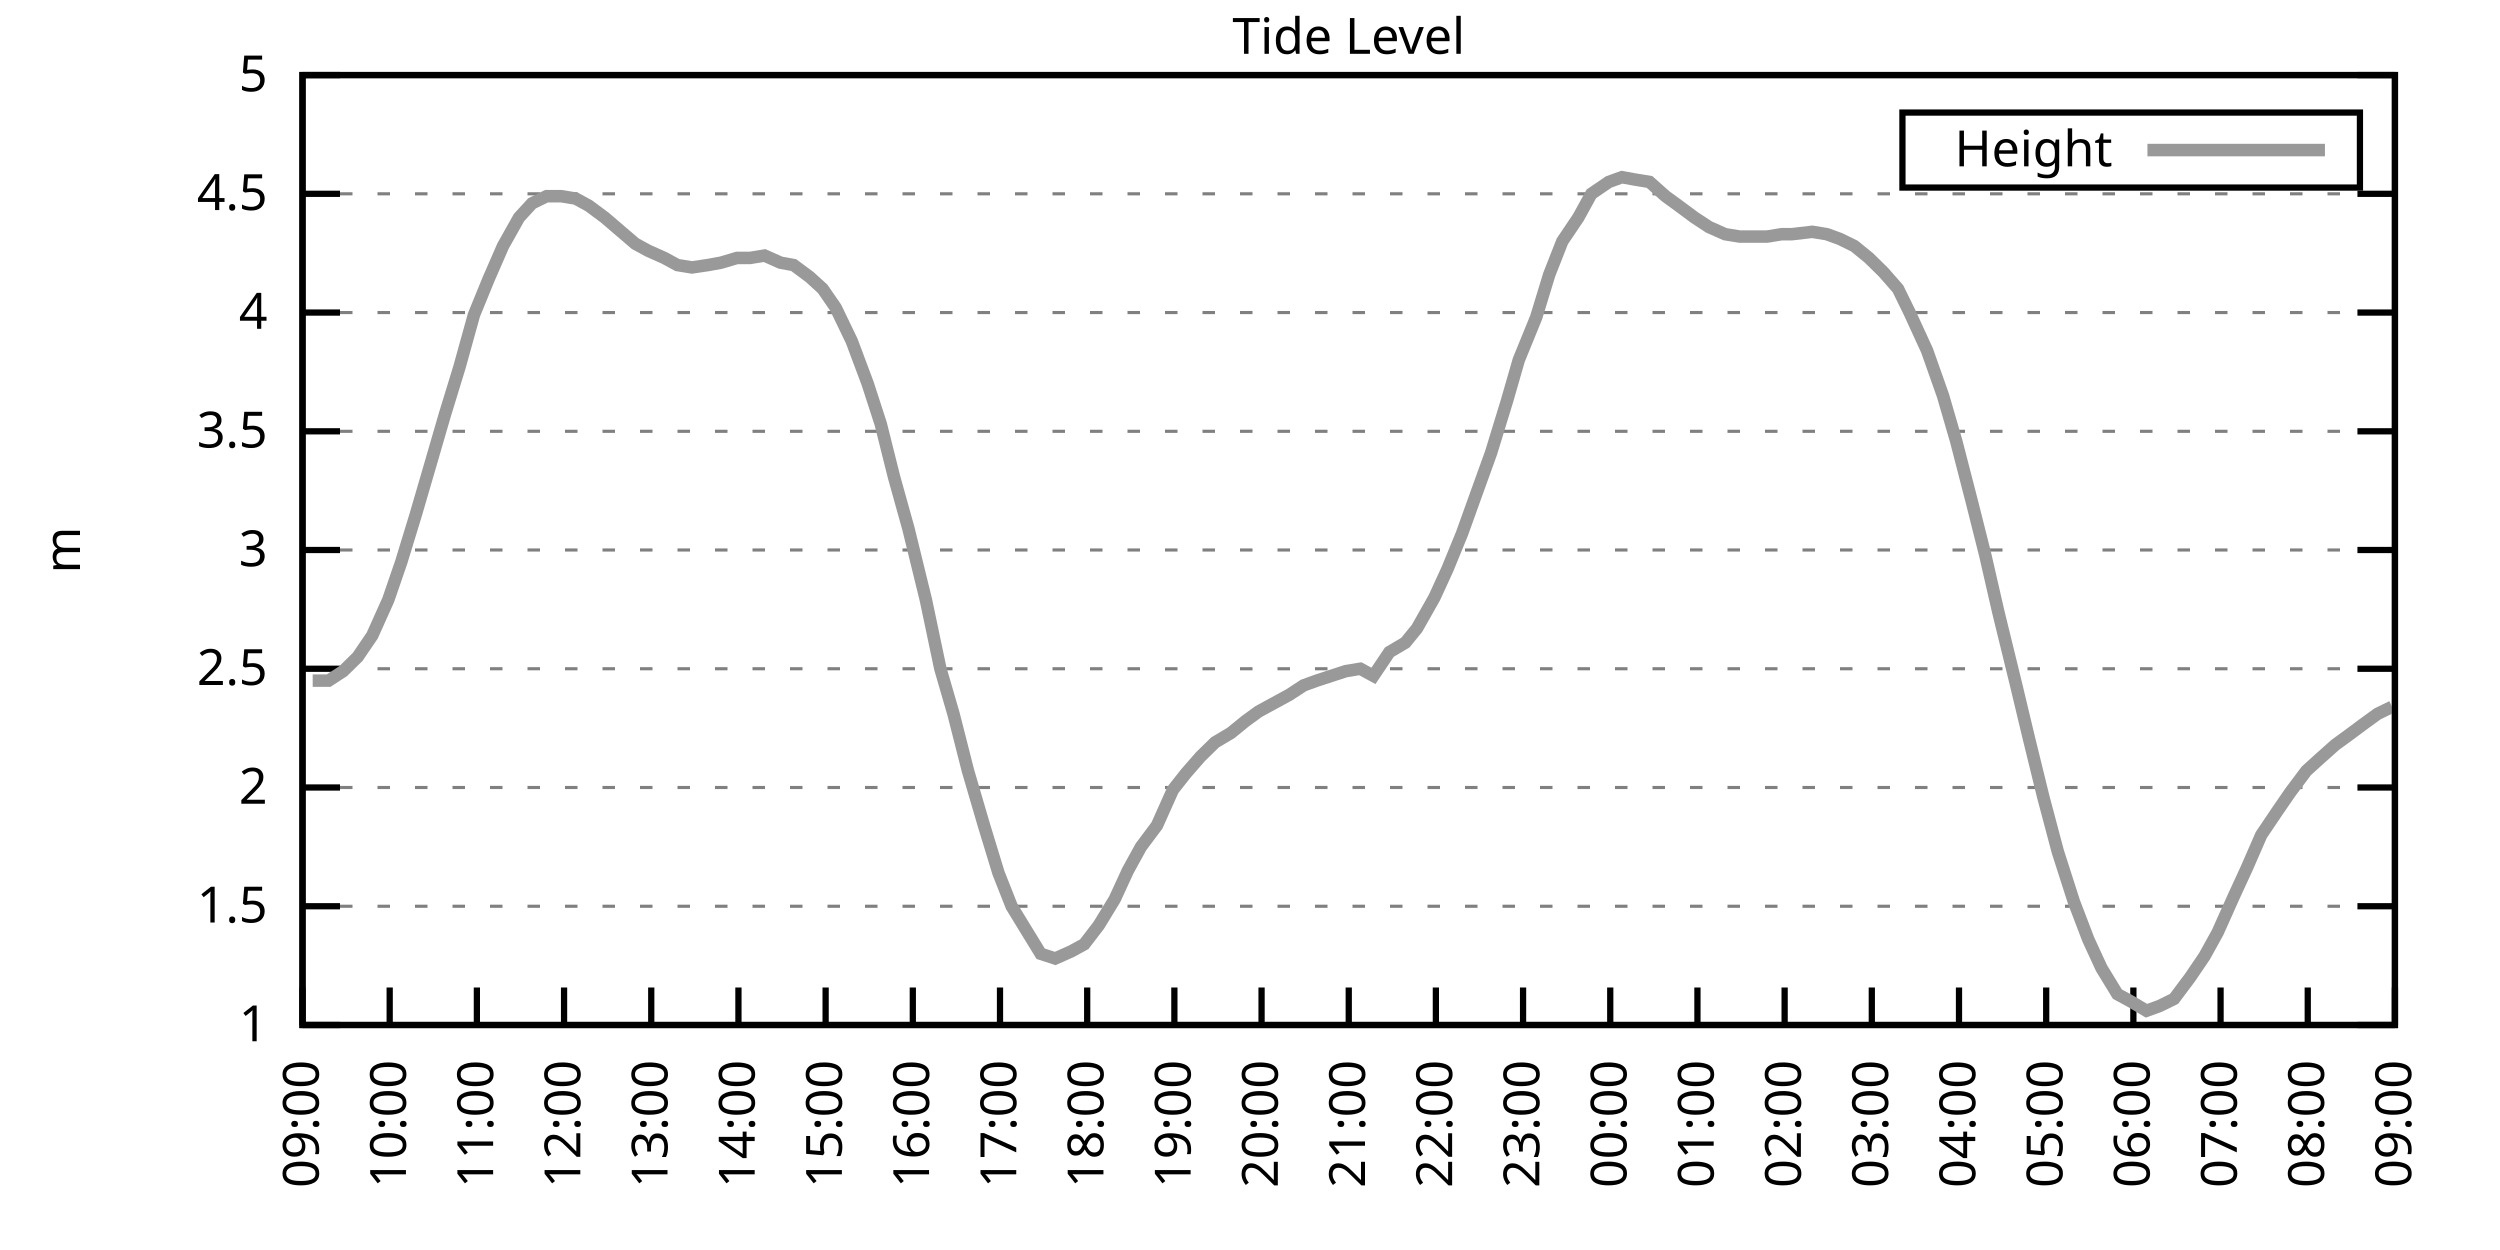
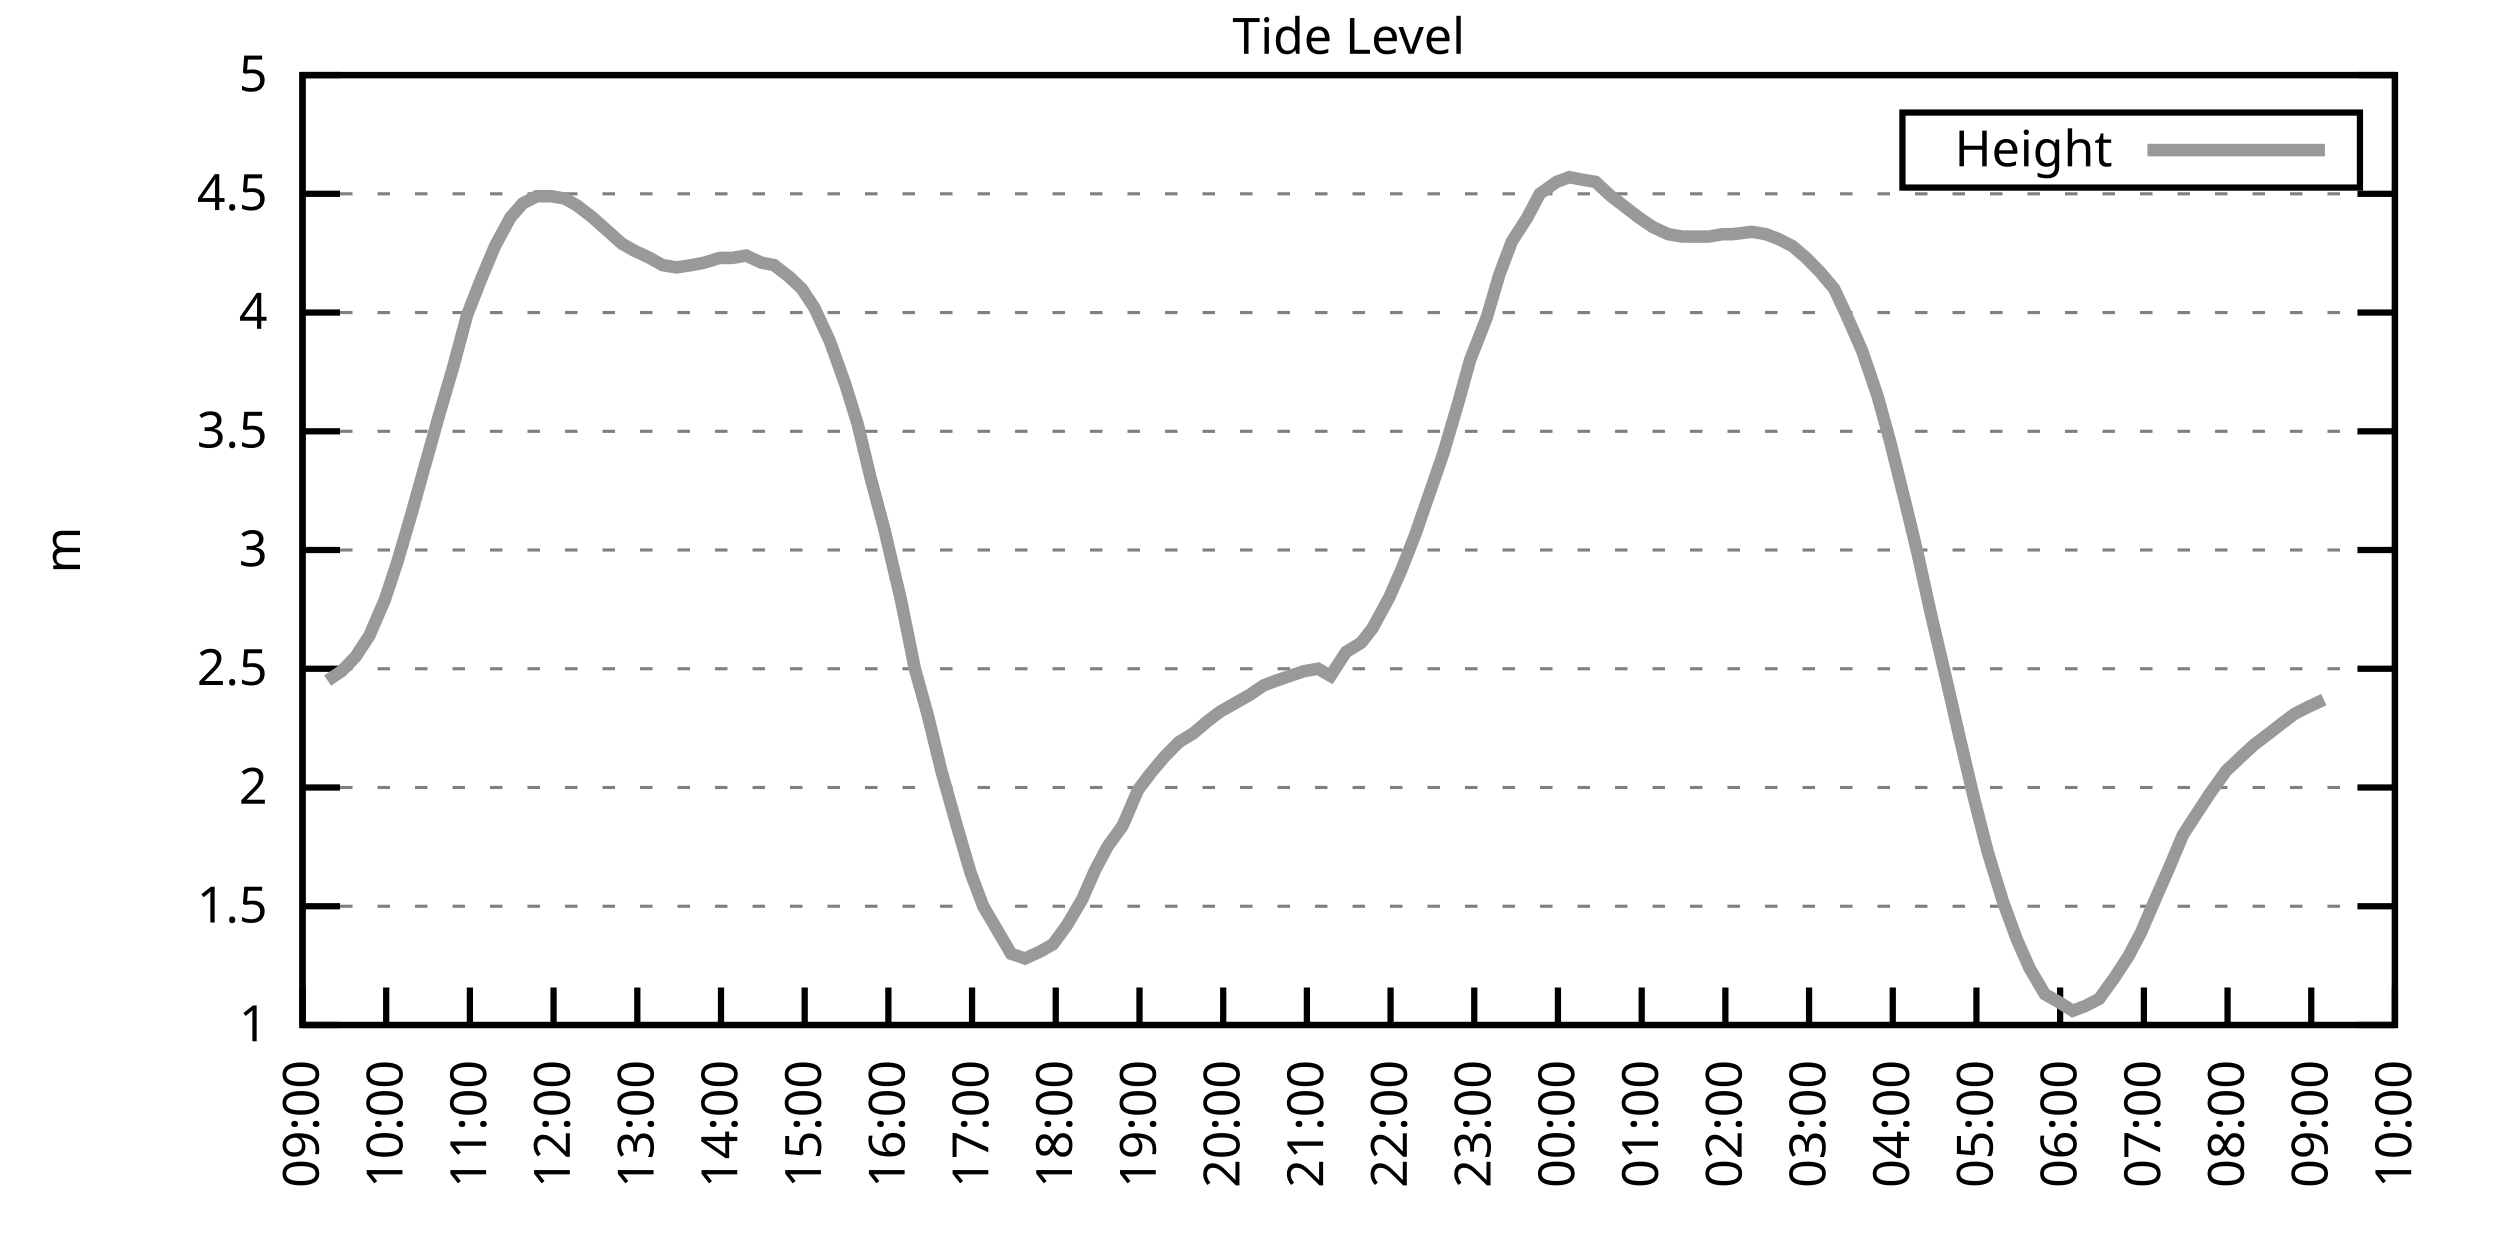
<svg xmlns="http://www.w3.org/2000/svg" xmlns:xlink="http://www.w3.org/1999/xlink" width="400" height="200" viewBox="0 0 400 200">
  <g id="gnuplot_canvas">
    <rect x="0" y="0" width="400" height="200" fill="none" />
    <defs>
      <circle id="gpDot" r="0.5" stroke-width="0.5" stroke="currentColor" />
      <path id="gpPt0" stroke-width="0.333" stroke="currentColor" d="M-1,0 h2 M0,-1 v2" />
      <path id="gpPt1" stroke-width="0.333" stroke="currentColor" d="M-1,-1 L1,1 M1,-1 L-1,1" />
      <path id="gpPt2" stroke-width="0.333" stroke="currentColor" d="M-1,0 L1,0 M0,-1 L0,1 M-1,-1 L1,1 M-1,1 L1,-1" />
      <rect id="gpPt3" stroke-width="0.333" stroke="currentColor" x="-1" y="-1" width="2" height="2" />
      <rect id="gpPt4" stroke-width="0.333" stroke="currentColor" fill="currentColor" x="-1" y="-1" width="2" height="2" />
      <circle id="gpPt5" stroke-width="0.333" stroke="currentColor" cx="0" cy="0" r="1" />
      <use xlink:href="#gpPt5" id="gpPt6" fill="currentColor" stroke="none" />
      <path id="gpPt7" stroke-width="0.333" stroke="currentColor" d="M0,-1.33 L-1.33,0.67 L1.33,0.67 z" />
      <use xlink:href="#gpPt7" id="gpPt8" fill="currentColor" stroke="none" />
      <use xlink:href="#gpPt7" id="gpPt9" stroke="currentColor" transform="rotate(180)" />
      <use xlink:href="#gpPt9" id="gpPt10" fill="currentColor" stroke="none" />
      <use xlink:href="#gpPt3" id="gpPt11" stroke="currentColor" transform="rotate(45)" />
      <use xlink:href="#gpPt11" id="gpPt12" fill="currentColor" stroke="none" />
      <path id="gpPt13" stroke-width="0.333" stroke="currentColor" d="M0,1.330 L1.265,0.411 L0.782,-1.067 L-0.782,-1.076 L-1.265,0.411 z" />
      <use xlink:href="#gpPt13" id="gpPt14" fill="currentColor" stroke="none" />
      <filter id="textbox" filterUnits="objectBoundingBox" x="0" y="0" height="1" width="1">
        <feFlood flood-color="white" flood-opacity="1" result="bgnd" />
        <feComposite in="SourceGraphic" in2="bgnd" operator="atop" />
      </filter>
      <filter id="greybox" filterUnits="objectBoundingBox" x="0" y="0" height="1" width="1">
        <feFlood flood-color="lightgrey" flood-opacity="1" result="grey" />
        <feComposite in="SourceGraphic" in2="grey" operator="atop" />
      </filter>
    </defs>
    <g fill="none" color="white" stroke="currentColor" stroke-width="1.00" stroke-linecap="butt" stroke-linejoin="miter">
</g>
    <g fill="none" color="black" stroke="currentColor" stroke-width="1.00" stroke-linecap="butt" stroke-linejoin="miter">
      <g stroke="none" shape-rendering="crispEdges">
        <polygon fill="rgb(255, 255, 255)" points="48.40,164.00 383.18,164.00 383.18,12.02 48.40,12.02 " />
      </g>
    </g>
    <g fill="none" color="black" stroke="currentColor" stroke-width="1.00" stroke-linecap="butt" stroke-linejoin="miter">
</g>
    <g fill="none" color="black" stroke="black" stroke-width="0.50" stroke-linecap="butt" stroke-linejoin="miter">
</g>
    <g fill="none" color="gray" stroke="currentColor" stroke-width="0.50" stroke-linecap="butt" stroke-linejoin="miter">
      <path stroke="gray" stroke-dasharray="2,4" class="gridline" d="M48.40,164.00 L383.19,164.00  " />
    </g>
    <g fill="none" color="gray" stroke="gray" stroke-width="1.00" stroke-linecap="butt" stroke-linejoin="miter">
</g>
    <g fill="none" color="black" stroke="currentColor" stroke-width="1.00" stroke-linecap="butt" stroke-linejoin="miter">
      <path stroke="black" d="M48.40,164.00 L54.40,164.00 M383.19,164.00 L377.19,164.00  " />
      <g transform="translate(42.80,166.60)" stroke="none" fill="black" font-family="Sans" font-size="8.00" text-anchor="end">
        <text>
          <tspan font-family="Sans"> 1</tspan>
        </text>
      </g>
    </g>
    <g fill="none" color="black" stroke="currentColor" stroke-width="1.00" stroke-linecap="butt" stroke-linejoin="miter">
</g>
    <g fill="none" color="black" stroke="black" stroke-width="0.50" stroke-linecap="butt" stroke-linejoin="miter">
</g>
    <g fill="none" color="gray" stroke="currentColor" stroke-width="0.50" stroke-linecap="butt" stroke-linejoin="miter">
      <path stroke="gray" stroke-dasharray="2,4" class="gridline" d="M48.40,145.00 L383.19,145.00  " />
    </g>
    <g fill="none" color="gray" stroke="gray" stroke-width="1.00" stroke-linecap="butt" stroke-linejoin="miter">
</g>
    <g fill="none" color="black" stroke="currentColor" stroke-width="1.00" stroke-linecap="butt" stroke-linejoin="miter">
      <path stroke="black" d="M48.40,145.00 L54.40,145.00 M383.19,145.00 L377.19,145.00  " />
      <g transform="translate(42.80,147.60)" stroke="none" fill="black" font-family="Sans" font-size="8.00" text-anchor="end">
        <text>
          <tspan font-family="Sans"> 1.5</tspan>
        </text>
      </g>
    </g>
    <g fill="none" color="black" stroke="currentColor" stroke-width="1.00" stroke-linecap="butt" stroke-linejoin="miter">
</g>
    <g fill="none" color="black" stroke="black" stroke-width="0.50" stroke-linecap="butt" stroke-linejoin="miter">
</g>
    <g fill="none" color="gray" stroke="currentColor" stroke-width="0.50" stroke-linecap="butt" stroke-linejoin="miter">
      <path stroke="gray" stroke-dasharray="2,4" class="gridline" d="M48.40,126.00 L383.19,126.00  " />
    </g>
    <g fill="none" color="gray" stroke="gray" stroke-width="1.00" stroke-linecap="butt" stroke-linejoin="miter">
</g>
    <g fill="none" color="black" stroke="currentColor" stroke-width="1.00" stroke-linecap="butt" stroke-linejoin="miter">
      <path stroke="black" d="M48.40,126.00 L54.40,126.00 M383.19,126.00 L377.19,126.00  " />
      <g transform="translate(42.80,128.60)" stroke="none" fill="black" font-family="Sans" font-size="8.00" text-anchor="end">
        <text>
          <tspan font-family="Sans"> 2</tspan>
        </text>
      </g>
    </g>
    <g fill="none" color="black" stroke="currentColor" stroke-width="1.00" stroke-linecap="butt" stroke-linejoin="miter">
</g>
    <g fill="none" color="black" stroke="black" stroke-width="0.50" stroke-linecap="butt" stroke-linejoin="miter">
</g>
    <g fill="none" color="gray" stroke="currentColor" stroke-width="0.50" stroke-linecap="butt" stroke-linejoin="miter">
      <path stroke="gray" stroke-dasharray="2,4" class="gridline" d="M48.40,107.00 L383.19,107.00  " />
    </g>
    <g fill="none" color="gray" stroke="gray" stroke-width="1.00" stroke-linecap="butt" stroke-linejoin="miter">
</g>
    <g fill="none" color="black" stroke="currentColor" stroke-width="1.00" stroke-linecap="butt" stroke-linejoin="miter">
      <path stroke="black" d="M48.40,107.00 L54.40,107.00 M383.19,107.00 L377.19,107.00  " />
      <g transform="translate(42.80,109.60)" stroke="none" fill="black" font-family="Sans" font-size="8.00" text-anchor="end">
        <text>
          <tspan font-family="Sans"> 2.5</tspan>
        </text>
      </g>
    </g>
    <g fill="none" color="black" stroke="currentColor" stroke-width="1.00" stroke-linecap="butt" stroke-linejoin="miter">
</g>
    <g fill="none" color="black" stroke="black" stroke-width="0.50" stroke-linecap="butt" stroke-linejoin="miter">
</g>
    <g fill="none" color="gray" stroke="currentColor" stroke-width="0.50" stroke-linecap="butt" stroke-linejoin="miter">
      <path stroke="gray" stroke-dasharray="2,4" class="gridline" d="M48.40,88.00 L383.19,88.00  " />
    </g>
    <g fill="none" color="gray" stroke="gray" stroke-width="1.00" stroke-linecap="butt" stroke-linejoin="miter">
</g>
    <g fill="none" color="black" stroke="currentColor" stroke-width="1.00" stroke-linecap="butt" stroke-linejoin="miter">
      <path stroke="black" d="M48.40,88.00 L54.40,88.00 M383.19,88.00 L377.19,88.00  " />
      <g transform="translate(42.80,90.60)" stroke="none" fill="black" font-family="Sans" font-size="8.00" text-anchor="end">
        <text>
          <tspan font-family="Sans"> 3</tspan>
        </text>
      </g>
    </g>
    <g fill="none" color="black" stroke="currentColor" stroke-width="1.00" stroke-linecap="butt" stroke-linejoin="miter">
</g>
    <g fill="none" color="black" stroke="black" stroke-width="0.50" stroke-linecap="butt" stroke-linejoin="miter">
</g>
    <g fill="none" color="gray" stroke="currentColor" stroke-width="0.50" stroke-linecap="butt" stroke-linejoin="miter">
      <path stroke="gray" stroke-dasharray="2,4" class="gridline" d="M48.40,69.01 L383.19,69.01  " />
    </g>
    <g fill="none" color="gray" stroke="gray" stroke-width="1.00" stroke-linecap="butt" stroke-linejoin="miter">
</g>
    <g fill="none" color="black" stroke="currentColor" stroke-width="1.00" stroke-linecap="butt" stroke-linejoin="miter">
      <path stroke="black" d="M48.40,69.01 L54.40,69.01 M383.19,69.01 L377.19,69.01  " />
      <g transform="translate(42.80,71.61)" stroke="none" fill="black" font-family="Sans" font-size="8.00" text-anchor="end">
        <text>
          <tspan font-family="Sans"> 3.5</tspan>
        </text>
      </g>
    </g>
    <g fill="none" color="black" stroke="currentColor" stroke-width="1.00" stroke-linecap="butt" stroke-linejoin="miter">
</g>
    <g fill="none" color="black" stroke="black" stroke-width="0.50" stroke-linecap="butt" stroke-linejoin="miter">
</g>
    <g fill="none" color="gray" stroke="currentColor" stroke-width="0.50" stroke-linecap="butt" stroke-linejoin="miter">
      <path stroke="gray" stroke-dasharray="2,4" class="gridline" d="M48.40,50.01 L383.19,50.01  " />
    </g>
    <g fill="none" color="gray" stroke="gray" stroke-width="1.00" stroke-linecap="butt" stroke-linejoin="miter">
</g>
    <g fill="none" color="black" stroke="currentColor" stroke-width="1.00" stroke-linecap="butt" stroke-linejoin="miter">
      <path stroke="black" d="M48.40,50.01 L54.40,50.01 M383.19,50.01 L377.19,50.01  " />
      <g transform="translate(42.80,52.61)" stroke="none" fill="black" font-family="Sans" font-size="8.00" text-anchor="end">
        <text>
          <tspan font-family="Sans"> 4</tspan>
        </text>
      </g>
    </g>
    <g fill="none" color="black" stroke="currentColor" stroke-width="1.00" stroke-linecap="butt" stroke-linejoin="miter">
</g>
    <g fill="none" color="black" stroke="black" stroke-width="0.50" stroke-linecap="butt" stroke-linejoin="miter">
</g>
    <g fill="none" color="gray" stroke="currentColor" stroke-width="0.50" stroke-linecap="butt" stroke-linejoin="miter">
      <path stroke="gray" stroke-dasharray="2,4" class="gridline" d="M48.40,31.01 L383.19,31.01  " />
    </g>
    <g fill="none" color="gray" stroke="gray" stroke-width="1.00" stroke-linecap="butt" stroke-linejoin="miter">
</g>
    <g fill="none" color="black" stroke="currentColor" stroke-width="1.00" stroke-linecap="butt" stroke-linejoin="miter">
      <path stroke="black" d="M48.40,31.01 L54.40,31.01 M383.19,31.01 L377.19,31.01  " />
      <g transform="translate(42.80,33.61)" stroke="none" fill="black" font-family="Sans" font-size="8.00" text-anchor="end">
        <text>
          <tspan font-family="Sans"> 4.5</tspan>
        </text>
      </g>
    </g>
    <g fill="none" color="black" stroke="currentColor" stroke-width="1.00" stroke-linecap="butt" stroke-linejoin="miter">
</g>
    <g fill="none" color="black" stroke="black" stroke-width="0.50" stroke-linecap="butt" stroke-linejoin="miter">
</g>
    <g fill="none" color="gray" stroke="currentColor" stroke-width="0.50" stroke-linecap="butt" stroke-linejoin="miter">
      <path stroke="gray" stroke-dasharray="2,4" class="gridline" d="M48.40,12.01 L383.19,12.01  " />
    </g>
    <g fill="none" color="gray" stroke="gray" stroke-width="1.00" stroke-linecap="butt" stroke-linejoin="miter">
</g>
    <g fill="none" color="black" stroke="currentColor" stroke-width="1.00" stroke-linecap="butt" stroke-linejoin="miter">
      <path stroke="black" d="M48.40,12.01 L54.40,12.01 M383.19,12.01 L377.19,12.01  " />
      <g transform="translate(42.80,14.61)" stroke="none" fill="black" font-family="Sans" font-size="8.00" text-anchor="end">
        <text>
          <tspan font-family="Sans"> 5</tspan>
        </text>
      </g>
    </g>
    <g fill="none" color="black" stroke="currentColor" stroke-width="1.00" stroke-linecap="butt" stroke-linejoin="miter">
      <path stroke="black" d="M48.40,164.00 L48.40,158.00  " />
      <g transform="translate(51.00,169.60) rotate(270.00)" stroke="none" fill="black" font-family="Sans" font-size="8.00" text-anchor="end">
        <text>
          <tspan font-family="Sans">09:00</tspan>
        </text>
      </g>
    </g>
    <g fill="none" color="black" stroke="currentColor" stroke-width="1.00" stroke-linecap="butt" stroke-linejoin="miter">
-       <path stroke="black" d="M62.35,164.00 L62.35,158.00  " />
-       <g transform="translate(64.95,169.60) rotate(270.00)" stroke="none" fill="black" font-family="Sans" font-size="8.00" text-anchor="end">
+       <path stroke="black" d="M61.79,164.00 L61.79,158.00  " />
+       <g transform="translate(64.39,169.60) rotate(270.00)" stroke="none" fill="black" font-family="Sans" font-size="8.00" text-anchor="end">
        <text>
          <tspan font-family="Sans">10:00</tspan>
        </text>
      </g>
    </g>
    <g fill="none" color="black" stroke="currentColor" stroke-width="1.00" stroke-linecap="butt" stroke-linejoin="miter">
-       <path stroke="black" d="M76.30,164.00 L76.30,158.00  " />
-       <g transform="translate(78.90,169.60) rotate(270.00)" stroke="none" fill="black" font-family="Sans" font-size="8.00" text-anchor="end">
+       <path stroke="black" d="M75.18,164.00 L75.18,158.00  " />
+       <g transform="translate(77.78,169.60) rotate(270.00)" stroke="none" fill="black" font-family="Sans" font-size="8.00" text-anchor="end">
        <text>
          <tspan font-family="Sans">11:00</tspan>
        </text>
      </g>
    </g>
    <g fill="none" color="black" stroke="currentColor" stroke-width="1.00" stroke-linecap="butt" stroke-linejoin="miter">
-       <path stroke="black" d="M90.25,164.00 L90.25,158.00  " />
-       <g transform="translate(92.85,169.60) rotate(270.00)" stroke="none" fill="black" font-family="Sans" font-size="8.00" text-anchor="end">
+       <path stroke="black" d="M88.57,164.00 L88.57,158.00  " />
+       <g transform="translate(91.17,169.60) rotate(270.00)" stroke="none" fill="black" font-family="Sans" font-size="8.00" text-anchor="end">
        <text>
          <tspan font-family="Sans">12:00</tspan>
        </text>
      </g>
    </g>
    <g fill="none" color="black" stroke="currentColor" stroke-width="1.00" stroke-linecap="butt" stroke-linejoin="miter">
-       <path stroke="black" d="M104.20,164.00 L104.20,158.00  " />
-       <g transform="translate(106.80,169.60) rotate(270.00)" stroke="none" fill="black" font-family="Sans" font-size="8.00" text-anchor="end">
+       <path stroke="black" d="M101.97,164.00 L101.97,158.00  " />
+       <g transform="translate(104.57,169.60) rotate(270.00)" stroke="none" fill="black" font-family="Sans" font-size="8.00" text-anchor="end">
        <text>
          <tspan font-family="Sans">13:00</tspan>
        </text>
      </g>
    </g>
    <g fill="none" color="black" stroke="currentColor" stroke-width="1.00" stroke-linecap="butt" stroke-linejoin="miter">
-       <path stroke="black" d="M118.15,164.00 L118.15,158.00  " />
-       <g transform="translate(120.75,169.60) rotate(270.00)" stroke="none" fill="black" font-family="Sans" font-size="8.00" text-anchor="end">
+       <path stroke="black" d="M115.36,164.00 L115.36,158.00  " />
+       <g transform="translate(117.96,169.60) rotate(270.00)" stroke="none" fill="black" font-family="Sans" font-size="8.00" text-anchor="end">
        <text>
          <tspan font-family="Sans">14:00</tspan>
        </text>
      </g>
    </g>
    <g fill="none" color="black" stroke="currentColor" stroke-width="1.00" stroke-linecap="butt" stroke-linejoin="miter">
-       <path stroke="black" d="M132.10,164.00 L132.10,158.00  " />
-       <g transform="translate(134.70,169.60) rotate(270.00)" stroke="none" fill="black" font-family="Sans" font-size="8.00" text-anchor="end">
+       <path stroke="black" d="M128.75,164.00 L128.75,158.00  " />
+       <g transform="translate(131.35,169.60) rotate(270.00)" stroke="none" fill="black" font-family="Sans" font-size="8.00" text-anchor="end">
        <text>
          <tspan font-family="Sans">15:00</tspan>
        </text>
      </g>
    </g>
    <g fill="none" color="black" stroke="currentColor" stroke-width="1.00" stroke-linecap="butt" stroke-linejoin="miter">
-       <path stroke="black" d="M146.05,164.00 L146.05,158.00  " />
-       <g transform="translate(148.65,169.60) rotate(270.00)" stroke="none" fill="black" font-family="Sans" font-size="8.00" text-anchor="end">
+       <path stroke="black" d="M142.14,164.00 L142.14,158.00  " />
+       <g transform="translate(144.74,169.60) rotate(270.00)" stroke="none" fill="black" font-family="Sans" font-size="8.00" text-anchor="end">
        <text>
          <tspan font-family="Sans">16:00</tspan>
        </text>
      </g>
    </g>
    <g fill="none" color="black" stroke="currentColor" stroke-width="1.00" stroke-linecap="butt" stroke-linejoin="miter">
-       <path stroke="black" d="M160.00,164.00 L160.00,158.00  " />
-       <g transform="translate(162.60,169.60) rotate(270.00)" stroke="none" fill="black" font-family="Sans" font-size="8.00" text-anchor="end">
+       <path stroke="black" d="M155.53,164.00 L155.53,158.00  " />
+       <g transform="translate(158.13,169.60) rotate(270.00)" stroke="none" fill="black" font-family="Sans" font-size="8.00" text-anchor="end">
        <text>
          <tspan font-family="Sans">17:00</tspan>
        </text>
      </g>
    </g>
    <g fill="none" color="black" stroke="currentColor" stroke-width="1.00" stroke-linecap="butt" stroke-linejoin="miter">
-       <path stroke="black" d="M173.95,164.00 L173.95,158.00  " />
-       <g transform="translate(176.55,169.60) rotate(270.00)" stroke="none" fill="black" font-family="Sans" font-size="8.00" text-anchor="end">
+       <path stroke="black" d="M168.92,164.00 L168.92,158.00  " />
+       <g transform="translate(171.52,169.60) rotate(270.00)" stroke="none" fill="black" font-family="Sans" font-size="8.00" text-anchor="end">
        <text>
          <tspan font-family="Sans">18:00</tspan>
        </text>
      </g>
    </g>
    <g fill="none" color="black" stroke="currentColor" stroke-width="1.00" stroke-linecap="butt" stroke-linejoin="miter">
-       <path stroke="black" d="M187.90,164.00 L187.90,158.00  " />
-       <g transform="translate(190.50,169.60) rotate(270.00)" stroke="none" fill="black" font-family="Sans" font-size="8.00" text-anchor="end">
+       <path stroke="black" d="M182.32,164.00 L182.32,158.00  " />
+       <g transform="translate(184.92,169.60) rotate(270.00)" stroke="none" fill="black" font-family="Sans" font-size="8.00" text-anchor="end">
        <text>
          <tspan font-family="Sans">19:00</tspan>
        </text>
      </g>
    </g>
    <g fill="none" color="black" stroke="currentColor" stroke-width="1.00" stroke-linecap="butt" stroke-linejoin="miter">
-       <path stroke="black" d="M201.85,164.00 L201.85,158.00  " />
-       <g transform="translate(204.45,169.60) rotate(270.00)" stroke="none" fill="black" font-family="Sans" font-size="8.00" text-anchor="end">
+       <path stroke="black" d="M195.71,164.00 L195.71,158.00  " />
+       <g transform="translate(198.31,169.60) rotate(270.00)" stroke="none" fill="black" font-family="Sans" font-size="8.00" text-anchor="end">
        <text>
          <tspan font-family="Sans">20:00</tspan>
        </text>
      </g>
    </g>
    <g fill="none" color="black" stroke="currentColor" stroke-width="1.00" stroke-linecap="butt" stroke-linejoin="miter">
-       <path stroke="black" d="M215.80,164.00 L215.80,158.00  " />
-       <g transform="translate(218.40,169.60) rotate(270.00)" stroke="none" fill="black" font-family="Sans" font-size="8.00" text-anchor="end">
+       <path stroke="black" d="M209.10,164.00 L209.10,158.00  " />
+       <g transform="translate(211.70,169.60) rotate(270.00)" stroke="none" fill="black" font-family="Sans" font-size="8.00" text-anchor="end">
        <text>
          <tspan font-family="Sans">21:00</tspan>
        </text>
      </g>
    </g>
    <g fill="none" color="black" stroke="currentColor" stroke-width="1.00" stroke-linecap="butt" stroke-linejoin="miter">
-       <path stroke="black" d="M229.74,164.00 L229.74,158.00  " />
-       <g transform="translate(232.34,169.60) rotate(270.00)" stroke="none" fill="black" font-family="Sans" font-size="8.00" text-anchor="end">
+       <path stroke="black" d="M222.49,164.00 L222.49,158.00  " />
+       <g transform="translate(225.09,169.60) rotate(270.00)" stroke="none" fill="black" font-family="Sans" font-size="8.00" text-anchor="end">
        <text>
          <tspan font-family="Sans">22:00</tspan>
        </text>
      </g>
    </g>
    <g fill="none" color="black" stroke="currentColor" stroke-width="1.00" stroke-linecap="butt" stroke-linejoin="miter">
-       <path stroke="black" d="M243.69,164.00 L243.69,158.00  " />
-       <g transform="translate(246.29,169.60) rotate(270.00)" stroke="none" fill="black" font-family="Sans" font-size="8.00" text-anchor="end">
+       <path stroke="black" d="M235.88,164.00 L235.88,158.00  " />
+       <g transform="translate(238.48,169.60) rotate(270.00)" stroke="none" fill="black" font-family="Sans" font-size="8.00" text-anchor="end">
        <text>
          <tspan font-family="Sans">23:00</tspan>
        </text>
      </g>
    </g>
    <g fill="none" color="black" stroke="currentColor" stroke-width="1.00" stroke-linecap="butt" stroke-linejoin="miter">
-       <path stroke="black" d="M257.64,164.00 L257.64,158.00  " />
-       <g transform="translate(260.24,169.60) rotate(270.00)" stroke="none" fill="black" font-family="Sans" font-size="8.00" text-anchor="end">
+       <path stroke="black" d="M249.27,164.00 L249.27,158.00  " />
+       <g transform="translate(251.87,169.60) rotate(270.00)" stroke="none" fill="black" font-family="Sans" font-size="8.00" text-anchor="end">
        <text>
          <tspan font-family="Sans">00:00</tspan>
        </text>
      </g>
    </g>
    <g fill="none" color="black" stroke="currentColor" stroke-width="1.00" stroke-linecap="butt" stroke-linejoin="miter">
-       <path stroke="black" d="M271.59,164.00 L271.59,158.00  " />
-       <g transform="translate(274.19,169.60) rotate(270.00)" stroke="none" fill="black" font-family="Sans" font-size="8.00" text-anchor="end">
+       <path stroke="black" d="M262.67,164.00 L262.67,158.00  " />
+       <g transform="translate(265.27,169.60) rotate(270.00)" stroke="none" fill="black" font-family="Sans" font-size="8.00" text-anchor="end">
        <text>
          <tspan font-family="Sans">01:00</tspan>
        </text>
      </g>
    </g>
    <g fill="none" color="black" stroke="currentColor" stroke-width="1.00" stroke-linecap="butt" stroke-linejoin="miter">
-       <path stroke="black" d="M285.54,164.00 L285.54,158.00  " />
-       <g transform="translate(288.14,169.60) rotate(270.00)" stroke="none" fill="black" font-family="Sans" font-size="8.00" text-anchor="end">
+       <path stroke="black" d="M276.06,164.00 L276.06,158.00  " />
+       <g transform="translate(278.66,169.60) rotate(270.00)" stroke="none" fill="black" font-family="Sans" font-size="8.00" text-anchor="end">
        <text>
          <tspan font-family="Sans">02:00</tspan>
        </text>
      </g>
    </g>
    <g fill="none" color="black" stroke="currentColor" stroke-width="1.00" stroke-linecap="butt" stroke-linejoin="miter">
-       <path stroke="black" d="M299.49,164.00 L299.49,158.00  " />
-       <g transform="translate(302.09,169.60) rotate(270.00)" stroke="none" fill="black" font-family="Sans" font-size="8.00" text-anchor="end">
+       <path stroke="black" d="M289.45,164.00 L289.45,158.00  " />
+       <g transform="translate(292.05,169.60) rotate(270.00)" stroke="none" fill="black" font-family="Sans" font-size="8.00" text-anchor="end">
        <text>
          <tspan font-family="Sans">03:00</tspan>
        </text>
      </g>
    </g>
    <g fill="none" color="black" stroke="currentColor" stroke-width="1.00" stroke-linecap="butt" stroke-linejoin="miter">
-       <path stroke="black" d="M313.44,164.00 L313.44,158.00  " />
-       <g transform="translate(316.04,169.60) rotate(270.00)" stroke="none" fill="black" font-family="Sans" font-size="8.00" text-anchor="end">
+       <path stroke="black" d="M302.84,164.00 L302.84,158.00  " />
+       <g transform="translate(305.44,169.60) rotate(270.00)" stroke="none" fill="black" font-family="Sans" font-size="8.00" text-anchor="end">
        <text>
          <tspan font-family="Sans">04:00</tspan>
        </text>
      </g>
    </g>
    <g fill="none" color="black" stroke="currentColor" stroke-width="1.00" stroke-linecap="butt" stroke-linejoin="miter">
-       <path stroke="black" d="M327.39,164.00 L327.39,158.00  " />
-       <g transform="translate(329.99,169.60) rotate(270.00)" stroke="none" fill="black" font-family="Sans" font-size="8.00" text-anchor="end">
+       <path stroke="black" d="M316.23,164.00 L316.23,158.00  " />
+       <g transform="translate(318.83,169.60) rotate(270.00)" stroke="none" fill="black" font-family="Sans" font-size="8.00" text-anchor="end">
        <text>
          <tspan font-family="Sans">05:00</tspan>
        </text>
      </g>
    </g>
    <g fill="none" color="black" stroke="currentColor" stroke-width="1.00" stroke-linecap="butt" stroke-linejoin="miter">
-       <path stroke="black" d="M341.34,164.00 L341.34,158.00  " />
-       <g transform="translate(343.94,169.60) rotate(270.00)" stroke="none" fill="black" font-family="Sans" font-size="8.00" text-anchor="end">
+       <path stroke="black" d="M329.62,164.00 L329.62,158.00  " />
+       <g transform="translate(332.22,169.60) rotate(270.00)" stroke="none" fill="black" font-family="Sans" font-size="8.00" text-anchor="end">
        <text>
          <tspan font-family="Sans">06:00</tspan>
        </text>
      </g>
    </g>
    <g fill="none" color="black" stroke="currentColor" stroke-width="1.00" stroke-linecap="butt" stroke-linejoin="miter">
-       <path stroke="black" d="M355.29,164.00 L355.29,158.00  " />
-       <g transform="translate(357.89,169.60) rotate(270.00)" stroke="none" fill="black" font-family="Sans" font-size="8.00" text-anchor="end">
+       <path stroke="black" d="M343.02,164.00 L343.02,158.00  " />
+       <g transform="translate(345.62,169.60) rotate(270.00)" stroke="none" fill="black" font-family="Sans" font-size="8.00" text-anchor="end">
        <text>
          <tspan font-family="Sans">07:00</tspan>
        </text>
      </g>
    </g>
    <g fill="none" color="black" stroke="currentColor" stroke-width="1.00" stroke-linecap="butt" stroke-linejoin="miter">
-       <path stroke="black" d="M369.24,164.00 L369.24,158.00  " />
-       <g transform="translate(371.84,169.60) rotate(270.00)" stroke="none" fill="black" font-family="Sans" font-size="8.00" text-anchor="end">
+       <path stroke="black" d="M356.41,164.00 L356.41,158.00  " />
+       <g transform="translate(359.01,169.60) rotate(270.00)" stroke="none" fill="black" font-family="Sans" font-size="8.00" text-anchor="end">
        <text>
          <tspan font-family="Sans">08:00</tspan>
+         </text>
+       </g>
+     </g>
+     <g fill="none" color="black" stroke="currentColor" stroke-width="1.00" stroke-linecap="butt" stroke-linejoin="miter">
+       <path stroke="black" d="M369.80,164.00 L369.80,158.00  " />
+       <g transform="translate(372.40,169.60) rotate(270.00)" stroke="none" fill="black" font-family="Sans" font-size="8.00" text-anchor="end">
+         <text>
+           <tspan font-family="Sans">09:00</tspan>
        </text>
      </g>
    </g>
    <g fill="none" color="black" stroke="currentColor" stroke-width="1.00" stroke-linecap="butt" stroke-linejoin="miter">
      <path stroke="black" d="M383.19,164.00 L383.19,158.00  " />
      <g transform="translate(385.79,169.60) rotate(270.00)" stroke="none" fill="black" font-family="Sans" font-size="8.00" text-anchor="end">
        <text>
-           <tspan font-family="Sans">09:00</tspan>
+           <tspan font-family="Sans">10:00</tspan>
        </text>
      </g>
    </g>
    <g fill="none" color="black" stroke="currentColor" stroke-width="1.00" stroke-linecap="butt" stroke-linejoin="miter">
</g>
    <g fill="none" color="black" stroke="currentColor" stroke-width="1.00" stroke-linecap="butt" stroke-linejoin="miter">
      <path stroke="black" d="M48.40,12.01 L48.40,164.00 L383.19,164.00 L383.19,12.01 L48.40,12.01 Z  " />
    </g>
    <g fill="none" color="black" stroke="currentColor" stroke-width="1.00" stroke-linecap="butt" stroke-linejoin="miter">
</g>
    <g fill="none" color="black" stroke="currentColor" stroke-width="1.00" stroke-linecap="butt" stroke-linejoin="miter">
      <path stroke="black" d="M304.39,30.01 L304.39,18.01 L377.59,18.01 L377.59,30.01 L304.39,30.01 Z  " />
    </g>
    <g id="Tide_level_plot_1">
      <g fill="none" color="white" stroke="black" stroke-width="2.00" stroke-linecap="butt" stroke-linejoin="miter">
</g>
      <g fill="none" color="black" stroke="currentColor" stroke-width="2.00" stroke-linecap="butt" stroke-linejoin="miter">
        <g transform="translate(337.99,26.61)" stroke="none" fill="black" font-family="Sans" font-size="8.00" text-anchor="end">
          <text>
            <tspan font-family="Sans">Height</tspan>
          </text>
        </g>
      </g>
      <g fill="none" color="black" stroke="currentColor" stroke-width="2.00" stroke-linecap="butt" stroke-linejoin="miter">
-         <path stroke="rgb(153, 153, 153)" d="M343.59,24.01 L371.99,24.01 M50.03,108.90 L52.58,108.90 L54.91,107.38 L57.23,105.10 L59.56,101.68 L62.12,95.98   L64.21,89.90 L66.53,82.31 L68.86,74.33 L71.18,66.35 L73.51,58.75 L75.83,50.39 L78.16,44.69 L80.48,39.37   L83.04,34.81 L85.13,32.53 L87.46,31.39 L89.78,31.39 L92.11,31.77 L94.20,32.91 L96.76,34.81 L101.64,38.99   L103.73,40.13 L106.29,41.27 L108.38,42.41 L110.71,42.79 L113.27,42.41 L115.36,42.03 L117.92,41.27 L120.01,41.27   L122.33,40.89 L124.89,42.03 L126.98,42.41 L129.54,44.31 L131.63,46.21 L133.72,49.25 L136.28,54.57 L138.84,61.41   L140.93,67.87 L143.02,76.23 L145.35,84.59 L148.14,95.98 L150.46,107.00 L152.56,114.22 L154.88,123.34 L157.44,132.08   L159.76,139.68 L161.86,145.00 L164.18,148.80 L166.51,152.60 L168.83,153.36 L171.39,152.22 L173.48,151.08 L175.81,148.04   L178.36,143.86 L180.46,139.30 L182.55,135.50 L185.11,132.08 L187.66,126.38 L189.76,123.72 L192.08,121.06 L194.41,118.78   L196.96,117.26 L199.29,115.36 L201.38,113.84 L203.47,112.70 L206.26,111.18 L208.59,109.66 L210.68,108.90 L213.01,108.14   L215.33,107.38 L217.65,107.00 L219.75,108.14 L222.30,104.34 L224.86,102.82 L226.72,100.54 L229.51,95.60 L231.60,91.04   L233.93,85.35 L236.25,78.89 L238.58,72.43 L241.14,64.07 L243.00,57.61 L245.79,50.77 L247.88,43.93 L249.97,38.61   L252.53,34.81 L254.62,31.01 L257.41,29.11 L259.50,28.35 L261.60,28.73 L263.92,29.11 L266.48,31.39 L268.57,32.91   L271.13,34.81 L273.45,36.33 L276.01,37.47 L278.34,37.85 L280.66,37.85 L282.75,37.85 L285.08,37.47 L286.71,37.47   L289.96,37.09 L292.29,37.47 L294.38,38.23 L296.70,39.37 L299.03,41.27 L301.35,43.55 L303.68,46.21 L305.54,50.01   L308.33,56.09 L310.88,63.31 L312.98,70.53 L315.53,80.41 L317.63,88.76 L319.72,97.88 L322.51,109.28 L324.60,118.02   L326.93,127.52 L329.25,136.26 L331.81,144.24 L334.13,150.32 L336.23,154.88 L338.78,159.06 L340.88,160.20 L343.43,161.72   L345.53,160.96 L347.85,159.82 L350.41,156.40 L352.73,152.98 L354.83,149.18 L357.38,143.48 L359.48,138.92 L361.80,133.60   L364.36,129.80 L366.45,126.76 L369.01,123.34 L371.10,121.44 L373.66,119.16 L375.75,117.64 L378.31,115.74 L380.40,114.22   L382.73,113.08  " />
+         <path stroke="rgb(153, 153, 153)" d="M343.59,24.01 L371.99,24.01 M52.42,108.90 L54.65,107.38 L56.88,105.10 L59.11,101.68 L61.57,95.98 L63.58,89.90   L65.81,82.31 L68.04,74.33 L70.27,66.35 L72.50,58.75 L74.74,50.39 L76.97,44.69 L79.20,39.37 L81.66,34.81   L83.66,32.53 L85.90,31.39 L88.13,31.39 L90.36,31.77 L92.37,32.91 L94.82,34.81 L99.51,38.99 L101.52,40.13   L103.98,41.27 L105.98,42.41 L108.22,42.79 L110.67,42.41 L112.68,42.03 L115.13,41.27 L117.14,41.27 L119.38,40.89   L121.83,42.03 L123.84,42.41 L126.29,44.31 L128.30,46.21 L130.31,49.25 L132.77,54.57 L135.22,61.41 L137.23,67.87   L139.24,76.23 L141.47,84.59 L144.15,95.98 L146.38,107.00 L148.39,114.22 L150.62,123.34 L153.08,132.08 L155.31,139.68   L157.32,145.00 L159.55,148.80 L161.78,152.60 L164.01,153.36 L166.47,152.22 L168.48,151.08 L170.71,148.04 L173.17,143.86   L175.17,139.30 L177.18,135.50 L179.64,132.08 L182.09,126.38 L184.10,123.72 L186.33,121.06 L188.57,118.78 L191.02,117.26   L193.25,115.36 L195.26,113.84 L197.27,112.70 L199.95,111.18 L202.18,109.66 L204.19,108.90 L206.42,108.14 L208.65,107.38   L210.88,107.00 L212.89,108.14 L215.35,104.34 L217.80,102.82 L219.59,100.54 L222.27,95.60 L224.28,91.04 L226.51,85.35   L228.74,78.89 L230.97,72.43 L233.43,64.07 L235.21,57.61 L237.89,50.77 L239.90,43.93 L241.91,38.61 L244.36,34.81   L246.37,31.01 L249.05,29.11 L251.06,28.35 L253.07,28.73 L255.30,29.11 L257.76,31.39 L259.76,32.91 L262.22,34.81   L264.45,36.33 L266.91,37.47 L269.14,37.85 L271.37,37.85 L273.38,37.85 L275.61,37.47 L277.17,37.47 L280.30,37.09   L282.53,37.47 L284.54,38.23 L286.77,39.37 L289.00,41.27 L291.23,43.55 L293.47,46.21 L295.25,50.01 L297.93,56.09   L300.39,63.31 L302.39,70.53 L304.85,80.41 L306.86,88.76 L308.87,97.88 L311.54,109.28 L313.55,118.02 L315.79,127.52   L318.02,136.26 L320.47,144.24 L322.70,150.32 L324.71,154.88 L327.17,159.06 L329.18,160.20 L331.63,161.72 L333.64,160.96   L335.87,159.82 L338.33,156.40 L340.56,152.98 L342.57,149.18 L345.02,143.48 L347.03,138.92 L349.26,133.60 L351.72,129.80   L353.73,126.76 L356.18,123.34 L358.19,121.44 L360.65,119.16 L362.66,117.64 L365.11,115.74 L367.12,114.22 L369.35,113.08   L371.81,111.94  " />
      </g>
    </g>
    <g fill="none" color="black" stroke="currentColor" stroke-width="2.00" stroke-linecap="butt" stroke-linejoin="miter">
</g>
    <g fill="none" color="black" stroke="black" stroke-width="1.00" stroke-linecap="butt" stroke-linejoin="miter">
</g>
    <g fill="none" color="black" stroke="currentColor" stroke-width="1.00" stroke-linecap="butt" stroke-linejoin="miter">
      <path stroke="black" d="M48.40,12.01 L48.40,164.00 L383.19,164.00 L383.19,12.01 L48.40,12.01 Z  " />
      <g transform="translate(12.80,88.01) rotate(270.00)" stroke="none" fill="black" font-family="Sans" font-size="8.00" text-anchor="middle">
        <text>
          <tspan font-family="Sans">m</tspan>
        </text>
      </g>
    </g>
    <g fill="none" color="black" stroke="currentColor" stroke-width="1.00" stroke-linecap="butt" stroke-linejoin="miter">
</g>
    <g fill="none" color="black" stroke="currentColor" stroke-width="1.00" stroke-linecap="butt" stroke-linejoin="miter">
      <g transform="translate(215.79,8.61)" stroke="none" fill="black" font-family="Sans" font-size="8.00" text-anchor="middle">
        <text>
          <tspan font-family="Sans">Tide Level</tspan>
        </text>
      </g>
    </g>
    <g fill="none" color="black" stroke="currentColor" stroke-width="1.00" stroke-linecap="butt" stroke-linejoin="miter">
</g>
  </g>
</svg>
